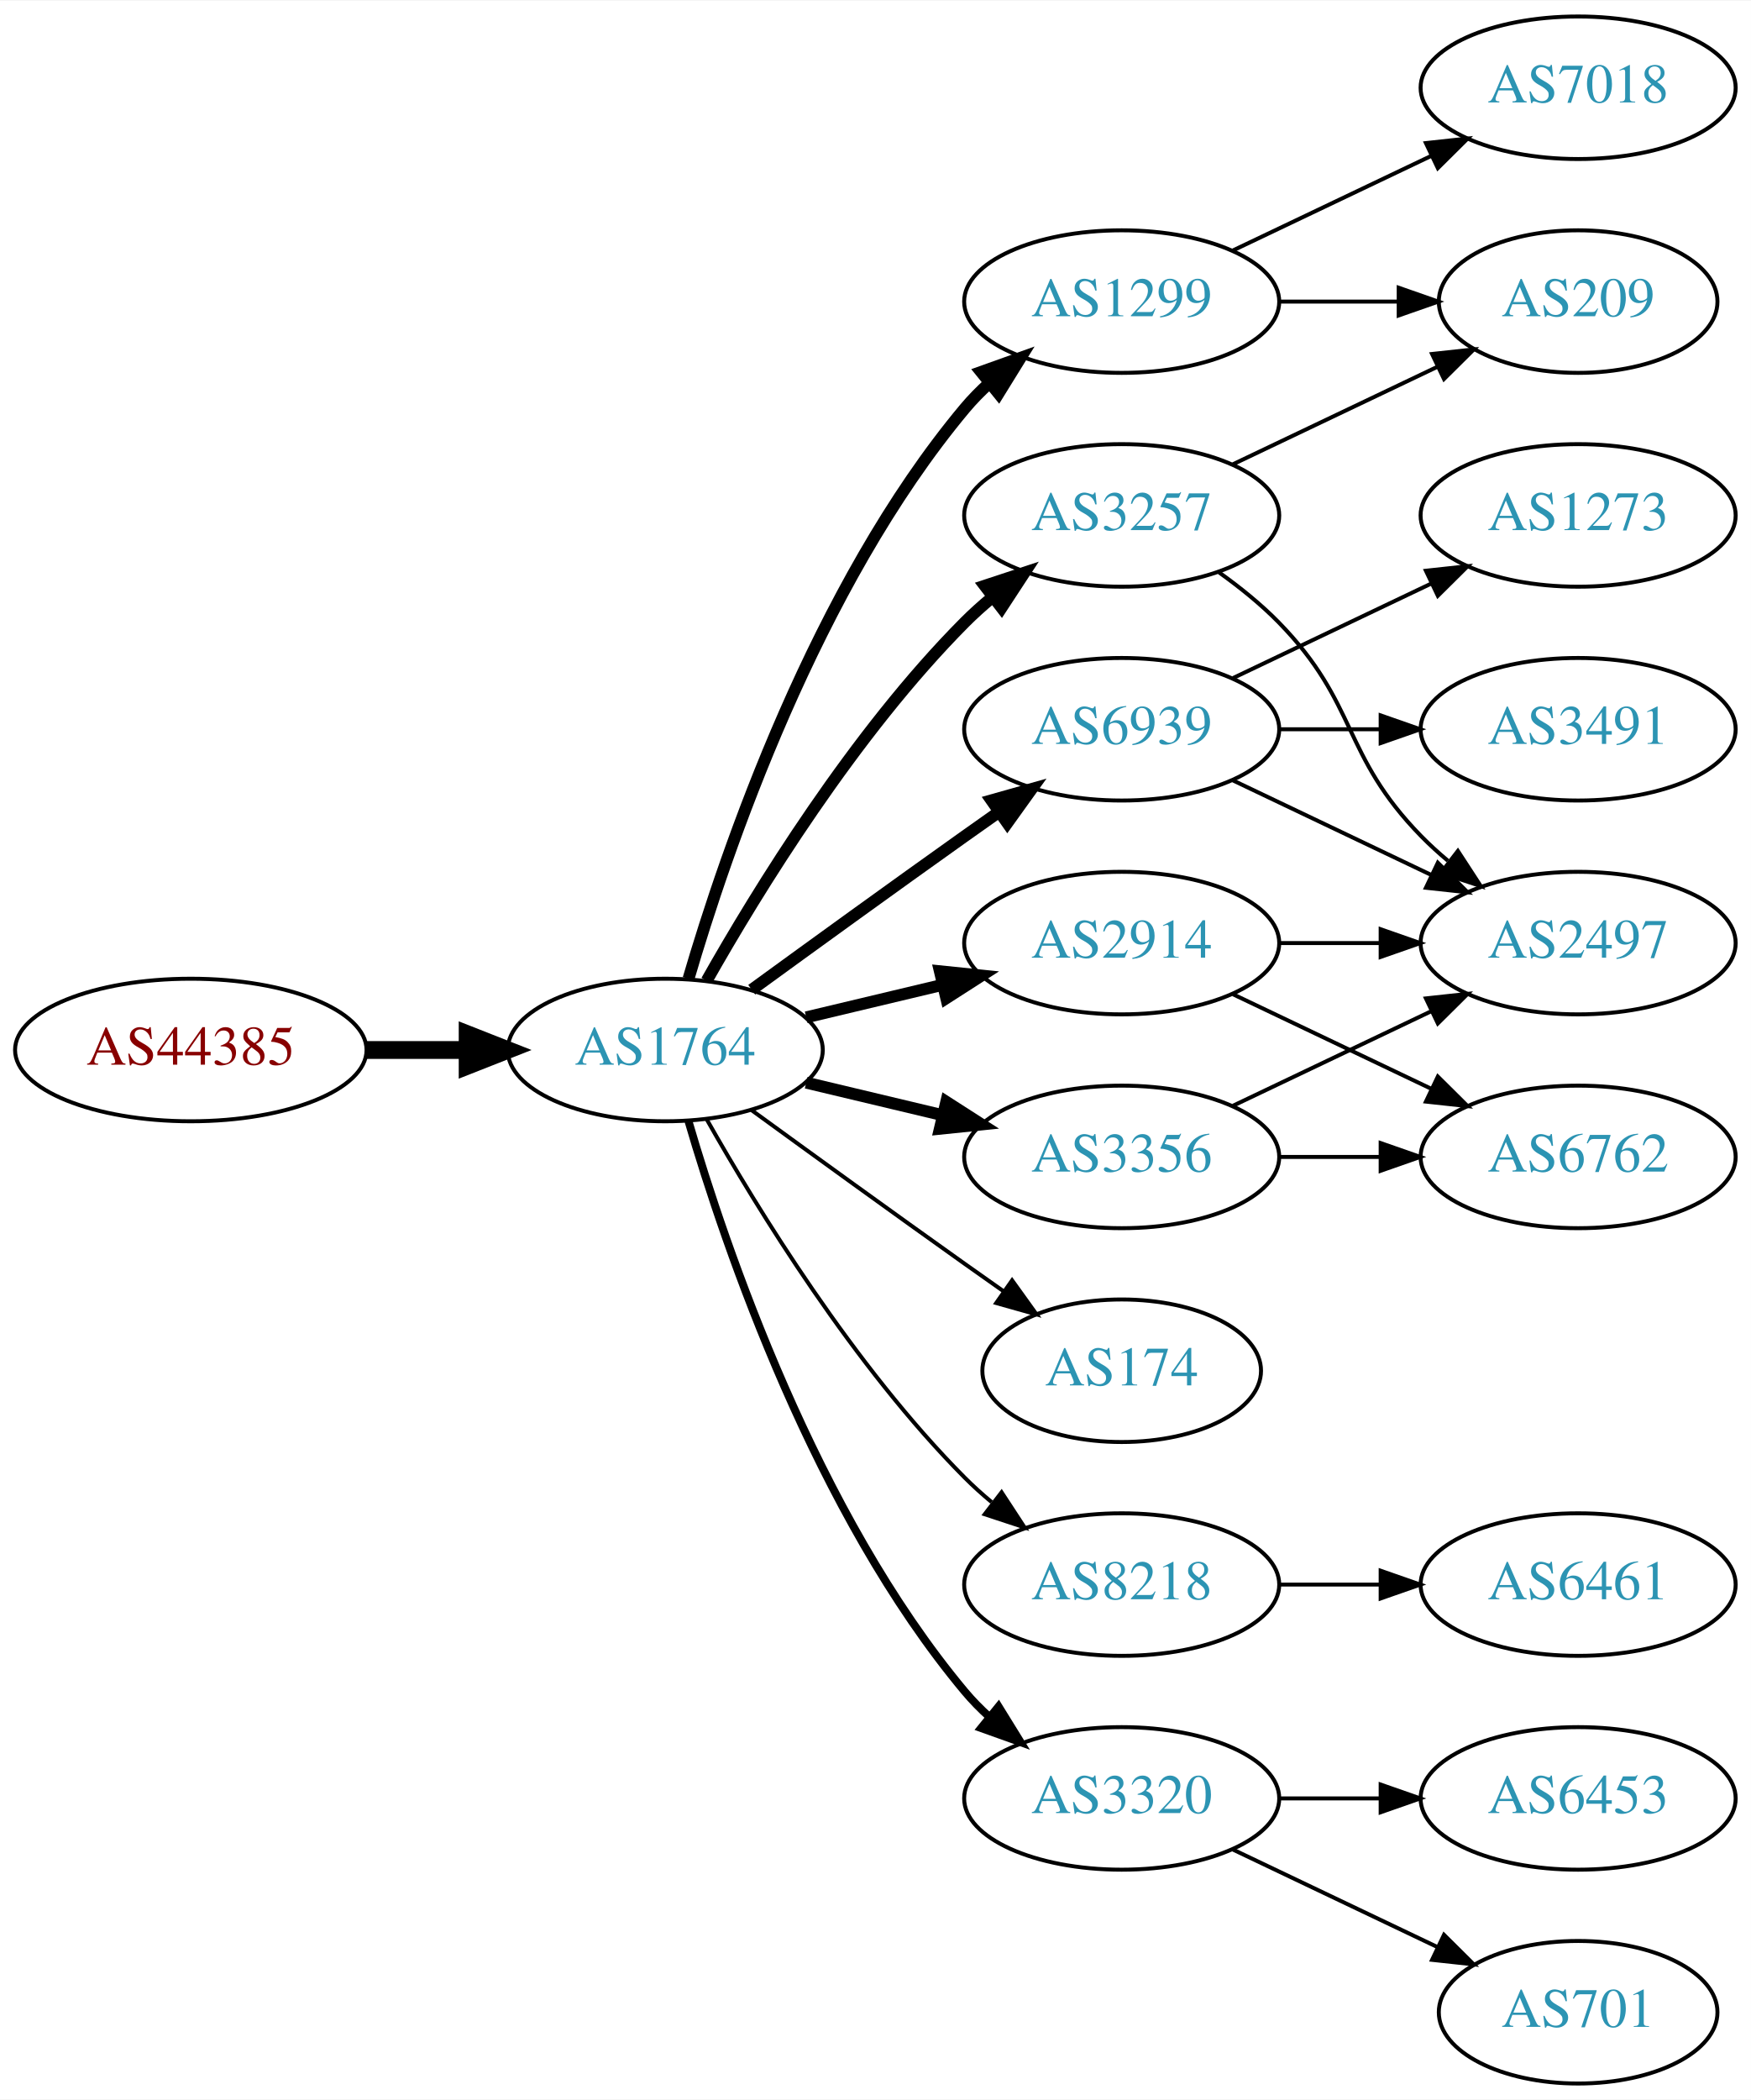
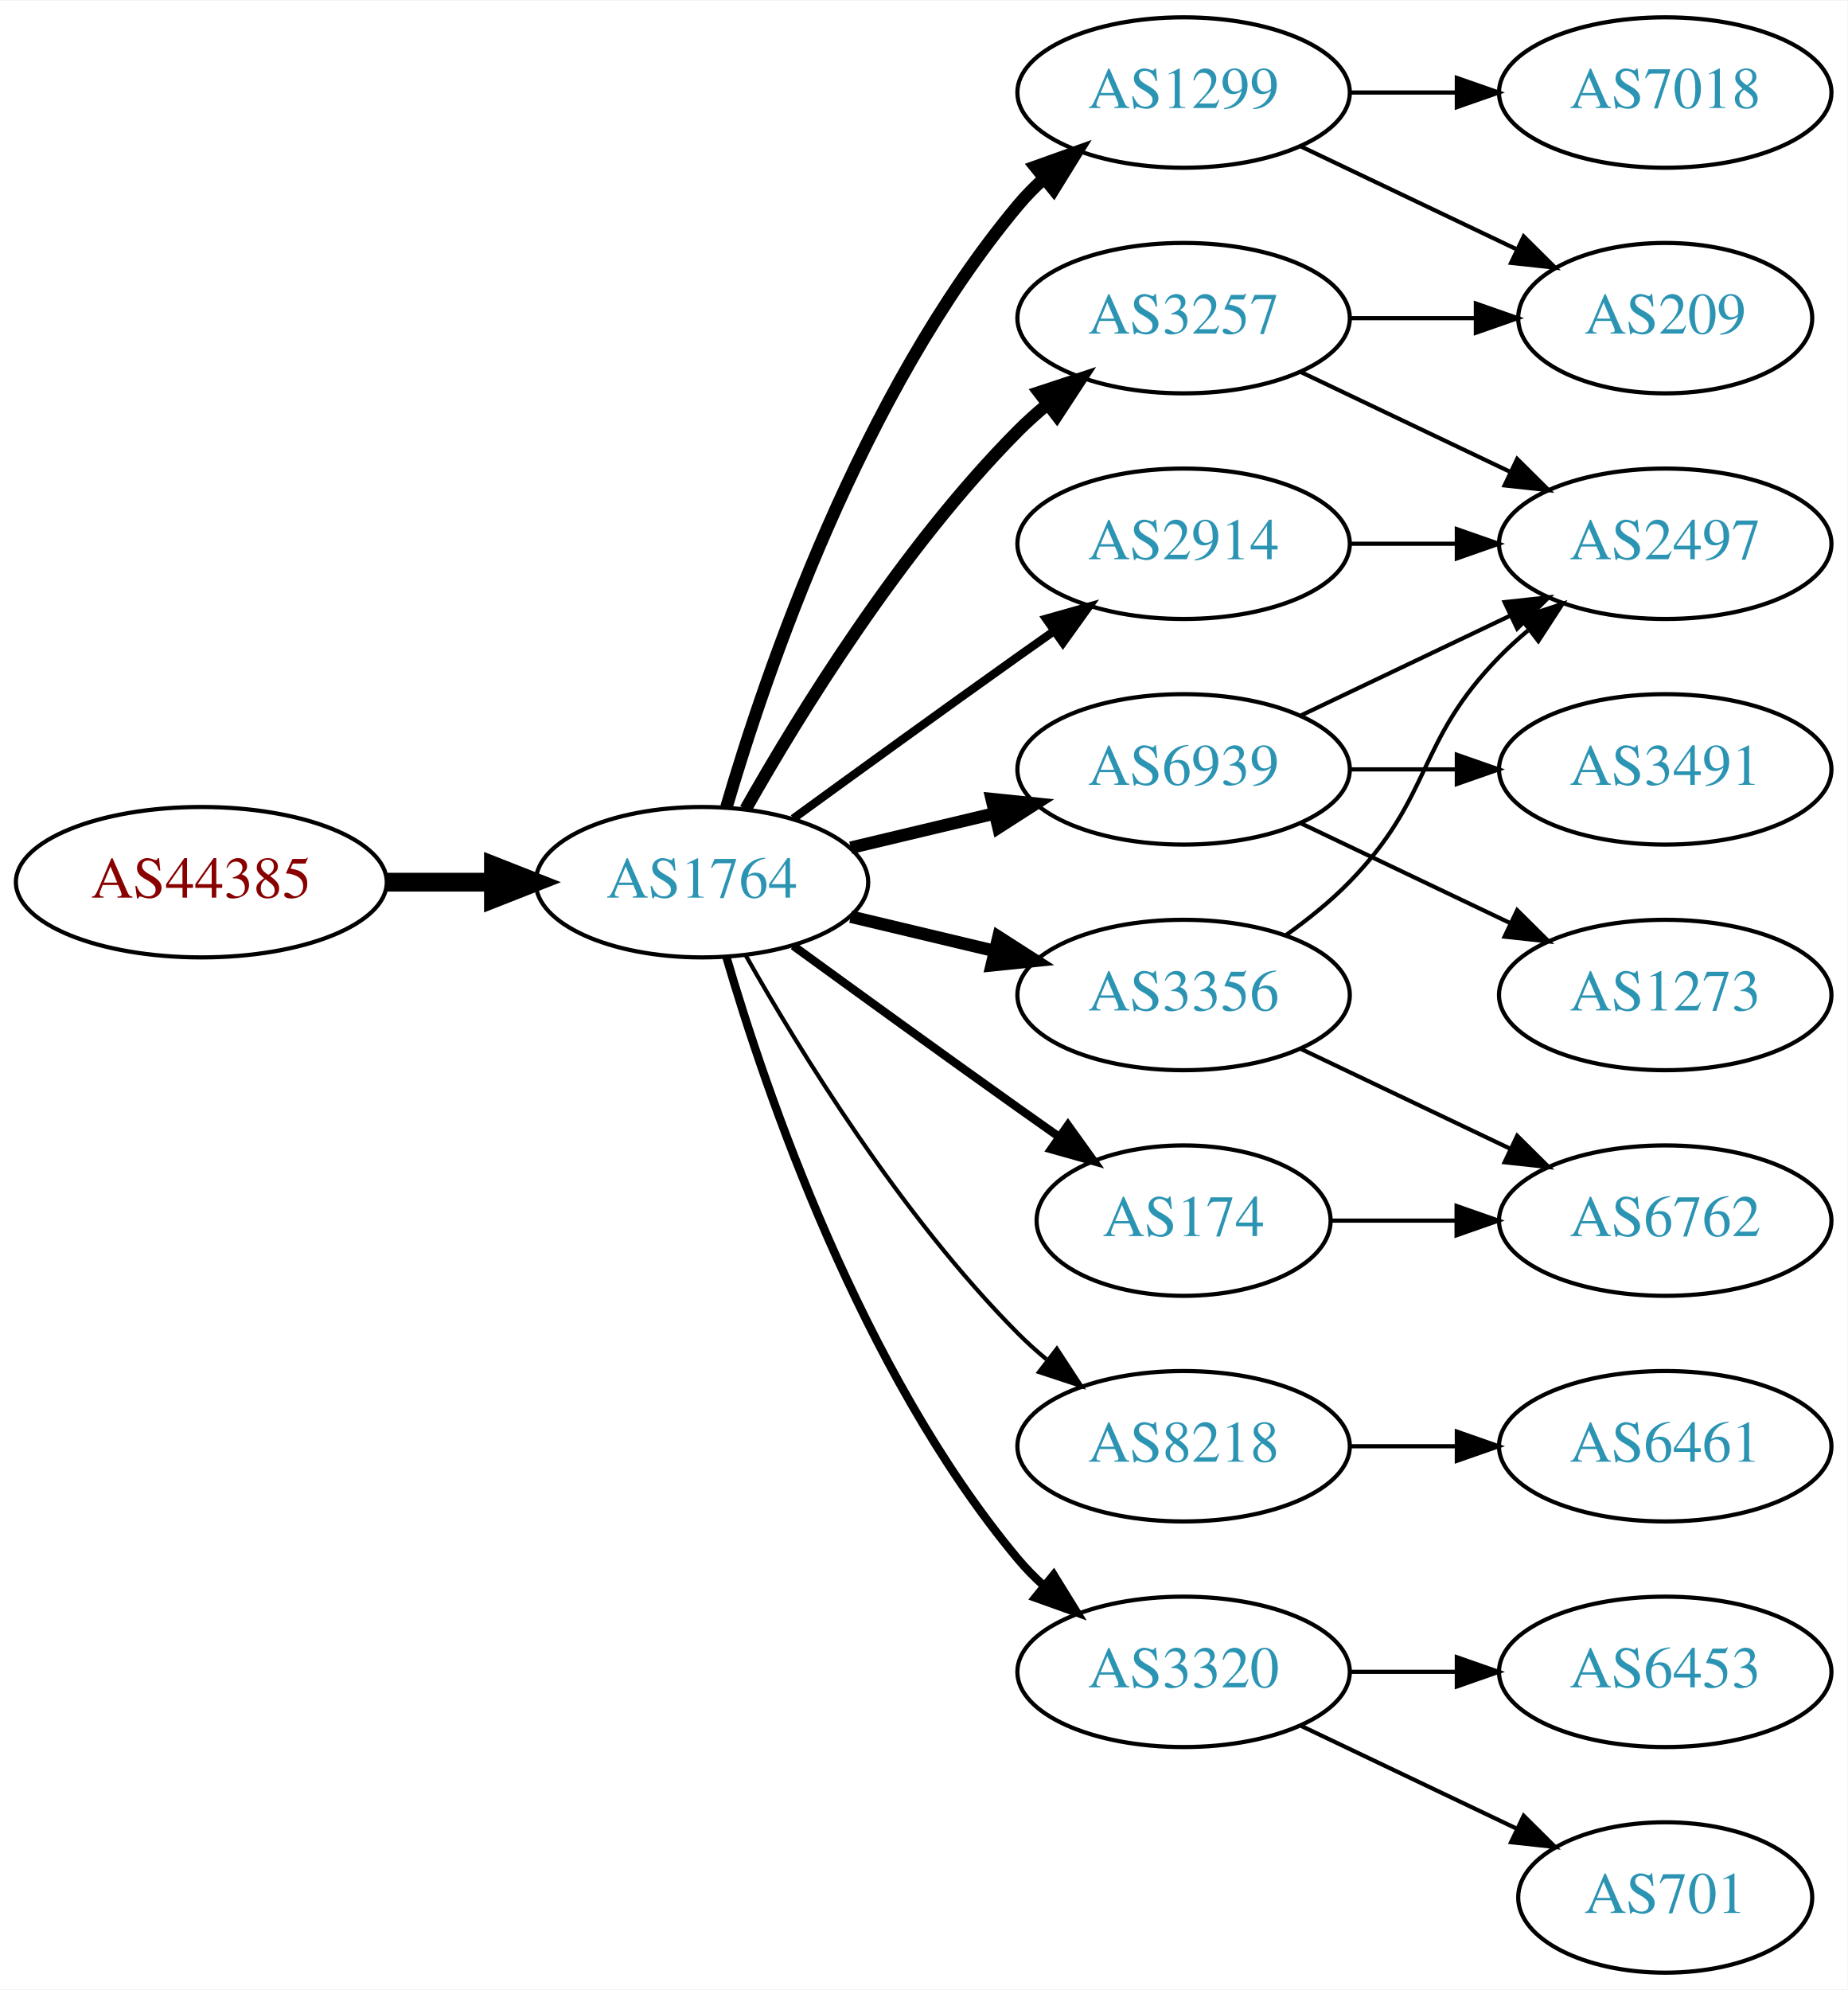
- <svg xmlns="http://www.w3.org/2000/svg" xmlns:xlink="http://www.w3.org/1999/xlink" width="442pt" height="530pt" viewBox="0.00 0.00 442.27 530.00">
-   <g id="graph0" class="graph" transform="scale(1 1) rotate(0) translate(4 526)">
-     <polygon fill="white" stroke="none" points="-4,4 -4,-526 438.271,-526 438.271,4 -4,4" />
+ <svg xmlns="http://www.w3.org/2000/svg" xmlns:xlink="http://www.w3.org/1999/xlink" width="442pt" height="476pt" viewBox="0.00 0.00 442.27 476.00">
+   <g id="graph0" class="graph" transform="scale(1 1) rotate(0) translate(4 472)">
+     <polygon fill="white" stroke="none" points="-4,4 -4,-472 438.271,-472 438.271,4 -4,4" />
    <g id="node1" class="node">
      <g id="a_node1">
        <a xlink:href="/asn/44385" xlink:title="AS44385 ~ NA-NET Communications GmbH [AT]">
          <ellipse fill="#ffffff" stroke="black" cx="44.196" cy="-261" rx="44.393" ry="18" />
          <text text-anchor="middle" x="44.196" y="-257.3" font-family="Times,serif" font-size="14.00" fill="#880000">AS44385</text>
        </a>
      </g>
    </g>
    <g id="node2" class="node">
      <g id="a_node2">
        <a xlink:href="/asn/1764" xlink:title="AS1764 ~ NEXTLAYER-AS [AT]">
          <ellipse fill="#ffffff" stroke="black" cx="164.039" cy="-261" rx="39.794" ry="18" />
          <text text-anchor="middle" x="164.039" y="-257.3" font-family="Times,serif" font-size="14.00" fill="#2c94b3">AS1764</text>
        </a>
      </g>
    </g>
    <g id="edge1" class="edge">
      <path fill="none" stroke="black" stroke-width="4.5" d="M88.407,-261C96.72,-261 105.482,-261 113.965,-261" />
      <polygon fill="black" stroke="black" stroke-width="4.5" points="114.123,-264.938 124.123,-261 114.123,-257.063 114.123,-264.938" />
    </g>
    <g id="node3" class="node">
      <g id="a_node3">
        <a xlink:href="/asn/1299" xlink:title="AS1299 ~ Telia Carrier [EU]">
          <ellipse fill="#ffffff" stroke="black" cx="279.332" cy="-450" rx="39.794" ry="18" />
          <text text-anchor="middle" x="279.332" y="-446.3" font-family="Times,serif" font-size="14.00" fill="#2c94b3">AS1299</text>
        </a>
      </g>
    </g>
    <g id="edge2" class="edge">
      <path fill="none" stroke="black" stroke-width="3" d="M169.913,-279.002C179.227,-310.844 202.043,-377.981 239.685,-423 241.555,-425.237 243.654,-427.374 245.88,-429.396" />
      <polygon fill="black" stroke="black" stroke-width="3" points="243.823,-432.234 253.799,-435.804 248.227,-426.793 243.823,-432.234" />
    </g>
    <g id="node4" class="node">
      <g id="a_node4">
        <a xlink:href="/asn/3257" xlink:title="AS3257 ~ GTT [DE]">
          <ellipse fill="#ffffff" stroke="black" cx="279.332" cy="-396" rx="39.794" ry="18" />
          <text text-anchor="middle" x="279.332" y="-392.3" font-family="Times,serif" font-size="14.00" fill="#2c94b3">AS3257</text>
        </a>
      </g>
    </g>
    <g id="edge3" class="edge">
      <path fill="none" stroke="black" stroke-width="3" d="M174.498,-278.49C187.28,-301.096 211.712,-340.886 239.685,-369 241.796,-371.121 244.092,-373.188 246.477,-375.171" />
      <polygon fill="black" stroke="black" stroke-width="3" points="244.73,-378.242 254.793,-381.556 248.993,-372.69 244.73,-378.242" />
    </g>
    <g id="node5" class="node">
      <g id="a_node5">
        <a xlink:href="/asn/6939" xlink:title="AS6939 ~ Hurricane Electric LLC [US]">
-           <ellipse fill="#ffffff" stroke="black" cx="279.332" cy="-342" rx="39.794" ry="18" />
-           <text text-anchor="middle" x="279.332" y="-338.3" font-family="Times,serif" font-size="14.00" fill="#2c94b3">AS6939</text>
+           <ellipse fill="#ffffff" stroke="black" cx="279.332" cy="-288" rx="39.794" ry="18" />
+           <text text-anchor="middle" x="279.332" y="-284.3" font-family="Times,serif" font-size="14.00" fill="#2c94b3">AS6939</text>
        </a>
      </g>
    </g>
    <g id="edge4" class="edge">
-       <path fill="none" stroke="black" stroke-width="3" d="M185.887,-276.222C200.821,-287.091 221.435,-302.025 239.685,-315 242.506,-317.005 245.449,-319.085 248.397,-321.159" />
-       <polygon fill="black" stroke="black" stroke-width="3" points="246.424,-324.05 256.621,-326.926 250.443,-318.319 246.424,-324.05" />
+       <path fill="none" stroke="black" stroke-width="3" d="M199.646,-269.248C210.517,-271.838 222.671,-274.735 234.114,-277.462" />
+       <polygon fill="black" stroke="black" stroke-width="3" points="233.397,-280.889 243.936,-279.803 235.02,-274.08 233.397,-280.889" />
    </g>
    <g id="node6" class="node">
      <g id="a_node6">
-         <a xlink:href="/asn/2914" xlink:title="AS2914 ~ NTT America, Inc. [US]">
-           <ellipse fill="#ffffff" stroke="black" cx="279.332" cy="-288" rx="39.794" ry="18" />
-           <text text-anchor="middle" x="279.332" y="-284.3" font-family="Times,serif" font-size="14.00" fill="#2c94b3">AS2914</text>
+         <a xlink:href="/asn/8218" xlink:title="AS8218 ~ legacy Neotelecoms [FR]">
+           <ellipse fill="#ffffff" stroke="black" cx="279.332" cy="-126" rx="39.794" ry="18" />
+           <text text-anchor="middle" x="279.332" y="-122.3" font-family="Times,serif" font-size="14.00" fill="#2c94b3">AS8218</text>
        </a>
      </g>
    </g>
    <g id="edge5" class="edge">
-       <path fill="none" stroke="black" stroke-width="3" d="M199.646,-269.248C210.517,-271.838 222.671,-274.735 234.114,-277.462" />
-       <polygon fill="black" stroke="black" stroke-width="3" points="233.397,-280.889 243.936,-279.803 235.02,-274.08 233.397,-280.889" />
+       <path fill="none" stroke="black" d="M174.498,-243.51C187.28,-220.904 211.712,-181.114 239.685,-153 241.796,-150.879 244.092,-148.812 246.477,-146.829" />
+       <polygon fill="black" stroke="black" points="248.993,-149.31 254.793,-140.444 244.73,-143.758 248.993,-149.31" />
    </g>
    <g id="node7" class="node">
      <g id="a_node7">
+         <a xlink:href="/asn/3320" xlink:title="AS3320 ~ DTAG [DE]">
+           <ellipse fill="#ffffff" stroke="black" cx="279.332" cy="-72" rx="39.794" ry="18" />
+           <text text-anchor="middle" x="279.332" y="-68.3" font-family="Times,serif" font-size="14.00" fill="#2c94b3">AS3320</text>
+         </a>
+       </g>
+     </g>
+     <g id="edge6" class="edge">
+       <path fill="none" stroke="black" stroke-width="2" d="M169.913,-242.998C179.227,-211.156 202.043,-144.019 239.685,-99 241.555,-96.763 243.654,-94.626 245.88,-92.604" />
+       <polygon fill="black" stroke="black" stroke-width="2" points="248.227,-95.207 253.799,-86.196 243.823,-89.766 248.227,-95.207" />
+     </g>
+     <g id="node8" class="node">
+       <g id="a_node8">
        <a xlink:href="/asn/174" xlink:title="AS174 ~ Cogent Communications [US]">
          <ellipse fill="#ffffff" stroke="black" cx="279.332" cy="-180" rx="35.194" ry="18" />
          <text text-anchor="middle" x="279.332" y="-176.3" font-family="Times,serif" font-size="14.00" fill="#2c94b3">AS174</text>
        </a>
      </g>
    </g>
-     <g id="edge6" class="edge">
-       <path fill="none" stroke="black" d="M185.887,-245.778C200.821,-234.909 221.435,-219.975 239.685,-207 242.895,-204.718 246.264,-202.339 249.619,-199.982" />
-       <polygon fill="black" stroke="black" points="251.647,-202.834 257.83,-194.23 247.631,-197.101 251.647,-202.834" />
-     </g>
-     <g id="node8" class="node">
-       <g id="a_node8">
-         <a xlink:href="/asn/8218" xlink:title="AS8218 ~ legacy Neotelecoms [FR]">
-           <ellipse fill="#ffffff" stroke="black" cx="279.332" cy="-126" rx="39.794" ry="18" />
-           <text text-anchor="middle" x="279.332" y="-122.3" font-family="Times,serif" font-size="14.00" fill="#2c94b3">AS8218</text>
-         </a>
-       </g>
-     </g>
    <g id="edge7" class="edge">
-       <path fill="none" stroke="black" d="M174.498,-243.51C187.28,-220.904 211.712,-181.114 239.685,-153 241.796,-150.879 244.092,-148.812 246.477,-146.829" />
-       <polygon fill="black" stroke="black" points="248.993,-149.31 254.793,-140.444 244.73,-143.758 248.993,-149.31" />
+       <path fill="none" stroke="black" stroke-width="2" d="M185.887,-245.778C200.821,-234.909 221.435,-219.975 239.685,-207 242.895,-204.718 246.264,-202.339 249.619,-199.982" />
+       <polygon fill="black" stroke="black" stroke-width="2" points="251.647,-202.834 257.83,-194.23 247.631,-197.101 251.647,-202.834" />
    </g>
    <g id="node9" class="node">
      <g id="a_node9">
+         <a xlink:href="/asn/2914" xlink:title="AS2914 ~ NTT America, Inc. [US]">
+           <ellipse fill="#ffffff" stroke="black" cx="279.332" cy="-342" rx="39.794" ry="18" />
+           <text text-anchor="middle" x="279.332" y="-338.3" font-family="Times,serif" font-size="14.00" fill="#2c94b3">AS2914</text>
+         </a>
+       </g>
+     </g>
+     <g id="edge8" class="edge">
+       <path fill="none" stroke="black" stroke-width="2" d="M185.887,-276.222C200.821,-287.091 221.435,-302.025 239.685,-315 242.506,-317.005 245.449,-319.085 248.397,-321.159" />
+       <polygon fill="black" stroke="black" stroke-width="2" points="246.424,-324.05 256.621,-326.926 250.443,-318.319 246.424,-324.05" />
+     </g>
+     <g id="node10" class="node">
+       <g id="a_node10">
        <a xlink:href="/asn/3356" xlink:title="AS3356 ~ Level 3 Parent, LLC [US]">
          <ellipse fill="#ffffff" stroke="black" cx="279.332" cy="-234" rx="39.794" ry="18" />
          <text text-anchor="middle" x="279.332" y="-230.3" font-family="Times,serif" font-size="14.00" fill="#2c94b3">AS3356</text>
        </a>
      </g>
    </g>
-     <g id="edge8" class="edge">
+     <g id="edge9" class="edge">
      <path fill="none" stroke="black" stroke-width="3" d="M199.646,-252.752C210.517,-250.162 222.671,-247.265 234.114,-244.538" />
      <polygon fill="black" stroke="black" stroke-width="3" points="235.02,-247.92 243.936,-242.197 233.397,-241.111 235.02,-247.92" />
    </g>
-     <g id="node10" class="node">
-       <g id="a_node10">
-         <a xlink:href="/asn/3320" xlink:title="AS3320 ~ DTAG [DE]">
-           <ellipse fill="#ffffff" stroke="black" cx="279.332" cy="-72" rx="39.794" ry="18" />
-           <text text-anchor="middle" x="279.332" y="-68.3" font-family="Times,serif" font-size="14.00" fill="#2c94b3">AS3320</text>
-         </a>
-       </g>
-     </g>
-     <g id="edge9" class="edge">
-       <path fill="none" stroke="black" stroke-width="2" d="M169.913,-242.998C179.227,-211.156 202.043,-144.019 239.685,-99 241.555,-96.763 243.654,-94.626 245.88,-92.604" />
-       <polygon fill="black" stroke="black" stroke-width="2" points="248.227,-95.207 253.799,-86.196 243.823,-89.766 248.227,-95.207" />
-     </g>
    <g id="node11" class="node">
      <g id="a_node11">
-         <a xlink:href="/asn/209" xlink:title="AS209 ~ CenturyLink Communications, LLC [US]">
-           <ellipse fill="#ffffff" stroke="black" cx="394.625" cy="-450" rx="35.194" ry="18" />
-           <text text-anchor="middle" x="394.625" y="-446.3" font-family="Times,serif" font-size="14.00" fill="#2c94b3">AS209</text>
+         <a xlink:href="/asn/7018" xlink:title="AS7018 ~ AT&amp;T Services, Inc. [US]">
+           <ellipse fill="#ffffff" stroke="black" cx="394.625" cy="-450" rx="39.794" ry="18" />
+           <text text-anchor="middle" x="394.625" y="-446.3" font-family="Times,serif" font-size="14.00" fill="#2c94b3">AS7018</text>
        </a>
      </g>
    </g>
    <g id="edge10" class="edge">
-       <path fill="none" stroke="black" d="M319.004,-450C328.709,-450 339.2,-450 349.163,-450" />
-       <polygon fill="black" stroke="black" points="349.299,-453.5 359.299,-450 349.299,-446.5 349.299,-453.5" />
+       <path fill="none" stroke="black" d="M319.004,-450C327.207,-450 335.971,-450 344.503,-450" />
+       <polygon fill="black" stroke="black" points="344.742,-453.5 354.742,-450 344.742,-446.5 344.742,-453.5" />
    </g>
    <g id="node12" class="node">
      <g id="a_node12">
-         <a xlink:href="/asn/7018" xlink:title="AS7018 ~ AT&amp;T Services, Inc. [US]">
-           <ellipse fill="#ffffff" stroke="black" cx="394.625" cy="-504" rx="39.794" ry="18" />
-           <text text-anchor="middle" x="394.625" y="-500.3" font-family="Times,serif" font-size="14.00" fill="#2c94b3">AS7018</text>
+         <a xlink:href="/asn/209" xlink:title="AS209 ~ CenturyLink Communications, LLC [US]">
+           <ellipse fill="#ffffff" stroke="black" cx="394.625" cy="-396" rx="35.194" ry="18" />
+           <text text-anchor="middle" x="394.625" y="-392.3" font-family="Times,serif" font-size="14.00" fill="#2c94b3">AS209</text>
        </a>
      </g>
    </g>
    <g id="edge11" class="edge">
-       <path fill="none" stroke="black" d="M307.468,-462.934C322.462,-470.081 341.283,-479.052 357.506,-486.785" />
-       <polygon fill="black" stroke="black" points="356.177,-490.028 366.71,-491.171 359.188,-483.709 356.177,-490.028" />
-     </g>
-     <g id="edge13" class="edge">
-       <path fill="none" stroke="black" d="M307.468,-408.934C322.9,-416.29 342.385,-425.577 358.92,-433.459" />
-       <polygon fill="black" stroke="black" points="357.729,-436.768 368.262,-437.911 360.741,-430.449 357.729,-436.768" />
+       <path fill="none" stroke="black" d="M307.468,-437.066C322.9,-429.71 342.385,-420.423 358.92,-412.541" />
+       <polygon fill="black" stroke="black" points="360.741,-415.551 368.262,-408.089 357.729,-409.232 360.741,-415.551" />
+     </g>
+     <g id="edge12" class="edge">
+       <path fill="none" stroke="black" d="M319.004,-396C328.709,-396 339.2,-396 349.163,-396" />
+       <polygon fill="black" stroke="black" points="349.299,-399.5 359.299,-396 349.299,-392.5 349.299,-399.5" />
    </g>
    <g id="node13" class="node">
      <g id="a_node13">
        <a xlink:href="/asn/2497" xlink:title="AS2497 ~ Internet Initiative Japan Inc. [JP]">
-           <ellipse fill="#ffffff" stroke="black" cx="394.625" cy="-288" rx="39.794" ry="18" />
-           <text text-anchor="middle" x="394.625" y="-284.3" font-family="Times,serif" font-size="14.00" fill="#2c94b3">AS2497</text>
-         </a>
-       </g>
-     </g>
-     <g id="edge12" class="edge">
-       <path fill="none" stroke="black" d="M303.926,-381.611C309.182,-377.852 314.513,-373.563 318.978,-369 339.151,-348.383 334.806,-335.617 354.978,-315 357.071,-312.861 359.354,-310.782 361.731,-308.79" />
-       <polygon fill="black" stroke="black" points="364.249,-311.268 370.031,-302.389 359.974,-305.725 364.249,-311.268" />
-     </g>
-     <g id="edge14" class="edge">
-       <path fill="none" stroke="black" d="M307.468,-329.066C322.462,-321.919 341.283,-312.948 357.506,-305.215" />
-       <polygon fill="black" stroke="black" points="359.188,-308.291 366.71,-300.829 356.177,-301.972 359.188,-308.291" />
+           <ellipse fill="#ffffff" stroke="black" cx="394.625" cy="-342" rx="39.794" ry="18" />
+           <text text-anchor="middle" x="394.625" y="-338.3" font-family="Times,serif" font-size="14.00" fill="#2c94b3">AS2497</text>
+         </a>
+       </g>
+     </g>
+     <g id="edge13" class="edge">
+       <path fill="none" stroke="black" d="M307.468,-383.066C322.462,-375.919 341.283,-366.948 357.506,-359.215" />
+       <polygon fill="black" stroke="black" points="359.188,-362.291 366.71,-354.829 356.177,-355.972 359.188,-362.291" />
+     </g>
+     <g id="edge16" class="edge">
+       <path fill="none" stroke="black" d="M307.468,-300.934C322.462,-308.081 341.283,-317.052 357.506,-324.785" />
+       <polygon fill="black" stroke="black" points="356.177,-328.028 366.71,-329.171 359.188,-321.709 356.177,-328.028" />
    </g>
    <g id="node14" class="node">
      <g id="a_node14">
-         <a xlink:href="/asn/3491" xlink:title="AS3491 ~ PCCW Global, Inc. [US]">
-           <ellipse fill="#ffffff" stroke="black" cx="394.625" cy="-342" rx="39.794" ry="18" />
-           <text text-anchor="middle" x="394.625" y="-338.3" font-family="Times,serif" font-size="14.00" fill="#2c94b3">AS3491</text>
-         </a>
-       </g>
-     </g>
-     <g id="edge15" class="edge">
-       <path fill="none" stroke="black" d="M319.004,-342C327.207,-342 335.971,-342 344.503,-342" />
-       <polygon fill="black" stroke="black" points="344.742,-345.5 354.742,-342 344.742,-338.5 344.742,-345.5" />
+         <a xlink:href="/asn/1273" xlink:title="AS1273 ~ Vodafone Group PLC [EU]">
+           <ellipse fill="#ffffff" stroke="black" cx="394.625" cy="-234" rx="39.794" ry="18" />
+           <text text-anchor="middle" x="394.625" y="-230.3" font-family="Times,serif" font-size="14.00" fill="#2c94b3">AS1273</text>
+         </a>
+       </g>
+     </g>
+     <g id="edge14" class="edge">
+       <path fill="none" stroke="black" d="M307.468,-275.066C322.462,-267.919 341.283,-258.948 357.506,-251.215" />
+       <polygon fill="black" stroke="black" points="359.188,-254.291 366.71,-246.829 356.177,-247.972 359.188,-254.291" />
    </g>
    <g id="node15" class="node">
      <g id="a_node15">
-         <a xlink:href="/asn/1273" xlink:title="AS1273 ~ Vodafone Group PLC [EU]">
-           <ellipse fill="#ffffff" stroke="black" cx="394.625" cy="-396" rx="39.794" ry="18" />
-           <text text-anchor="middle" x="394.625" y="-392.3" font-family="Times,serif" font-size="14.00" fill="#2c94b3">AS1273</text>
-         </a>
-       </g>
-     </g>
-     <g id="edge16" class="edge">
-       <path fill="none" stroke="black" d="M307.468,-354.934C322.462,-362.081 341.283,-371.052 357.506,-378.785" />
-       <polygon fill="black" stroke="black" points="356.177,-382.028 366.71,-383.171 359.188,-375.709 356.177,-382.028" />
-     </g>
-     <g id="edge21" class="edge">
+         <a xlink:href="/asn/3491" xlink:title="AS3491 ~ PCCW Global, Inc. [US]">
+           <ellipse fill="#ffffff" stroke="black" cx="394.625" cy="-288" rx="39.794" ry="18" />
+           <text text-anchor="middle" x="394.625" y="-284.3" font-family="Times,serif" font-size="14.00" fill="#2c94b3">AS3491</text>
+         </a>
+       </g>
+     </g>
+     <g id="edge15" class="edge">
      <path fill="none" stroke="black" d="M319.004,-288C327.207,-288 335.971,-288 344.503,-288" />
      <polygon fill="black" stroke="black" points="344.742,-291.5 354.742,-288 344.742,-284.5 344.742,-291.5" />
-     </g>
-     <g id="node17" class="node">
-       <g id="a_node17">
-         <a xlink:href="/asn/6762" xlink:title="AS6762 ~ TELECOM ITALIA SPARKLE S.p.A. [IT]">
-           <ellipse fill="#ffffff" stroke="black" cx="394.625" cy="-234" rx="39.794" ry="18" />
-           <text text-anchor="middle" x="394.625" y="-230.3" font-family="Times,serif" font-size="14.00" fill="#2c94b3">AS6762</text>
-         </a>
-       </g>
-     </g>
-     <g id="edge20" class="edge">
-       <path fill="none" stroke="black" d="M307.468,-275.066C322.462,-267.919 341.283,-258.948 357.506,-251.215" />
-       <polygon fill="black" stroke="black" points="359.188,-254.291 366.71,-246.829 356.177,-247.972 359.188,-254.291" />
    </g>
    <g id="node16" class="node">
      <g id="a_node16">
        <a xlink:href="/asn/6461" xlink:title="AS6461 ~ Zayo Bandwidth [US]">
          <ellipse fill="#ffffff" stroke="black" cx="394.625" cy="-126" rx="39.794" ry="18" />
          <text text-anchor="middle" x="394.625" y="-122.3" font-family="Times,serif" font-size="14.00" fill="#2c94b3">AS6461</text>
        </a>
      </g>
    </g>
    <g id="edge17" class="edge">
      <path fill="none" stroke="black" d="M319.004,-126C327.207,-126 335.971,-126 344.503,-126" />
      <polygon fill="black" stroke="black" points="344.742,-129.5 354.742,-126 344.742,-122.5 344.742,-129.5" />
    </g>
-     <g id="edge19" class="edge">
-       <path fill="none" stroke="black" d="M307.468,-246.934C322.462,-254.081 341.283,-263.052 357.506,-270.785" />
-       <polygon fill="black" stroke="black" points="356.177,-274.028 366.71,-275.171 359.188,-267.709 356.177,-274.028" />
-     </g>
-     <g id="edge18" class="edge">
-       <path fill="none" stroke="black" d="M319.004,-234C327.207,-234 335.971,-234 344.503,-234" />
-       <polygon fill="black" stroke="black" points="344.742,-237.5 354.742,-234 344.742,-230.5 344.742,-237.5" />
-     </g>
-     <g id="node18" class="node">
-       <g id="a_node18">
+     <g id="node17" class="node">
+       <g id="a_node17">
        <a xlink:href="/asn/701" xlink:title="AS701 ~ UUNET [US]">
          <ellipse fill="#ffffff" stroke="black" cx="394.625" cy="-18" rx="35.194" ry="18" />
          <text text-anchor="middle" x="394.625" y="-14.3" font-family="Times,serif" font-size="14.00" fill="#2c94b3">AS701</text>
        </a>
      </g>
    </g>
-     <g id="edge22" class="edge">
+     <g id="edge18" class="edge">
      <path fill="none" stroke="black" d="M307.468,-59.066C322.9,-51.71 342.385,-42.423 358.92,-34.541" />
      <polygon fill="black" stroke="black" points="360.741,-37.551 368.262,-30.089 357.729,-31.232 360.741,-37.551" />
    </g>
-     <g id="node19" class="node">
-       <g id="a_node19">
+     <g id="node18" class="node">
+       <g id="a_node18">
        <a xlink:href="/asn/6453" xlink:title="AS6453 ~ TATA COMMUNICATIONS (AMERICA) INC [US]">
          <ellipse fill="#ffffff" stroke="black" cx="394.625" cy="-72" rx="39.794" ry="18" />
          <text text-anchor="middle" x="394.625" y="-68.3" font-family="Times,serif" font-size="14.00" fill="#2c94b3">AS6453</text>
        </a>
      </g>
    </g>
-     <g id="edge23" class="edge">
+     <g id="edge19" class="edge">
      <path fill="none" stroke="black" d="M319.004,-72C327.207,-72 335.971,-72 344.503,-72" />
      <polygon fill="black" stroke="black" points="344.742,-75.5 354.742,-72 344.742,-68.5 344.742,-75.5" />
    </g>
+     <g id="node19" class="node">
+       <g id="a_node19">
+         <a xlink:href="/asn/6762" xlink:title="AS6762 ~ TELECOM ITALIA SPARKLE S.p.A. [IT]">
+           <ellipse fill="#ffffff" stroke="black" cx="394.625" cy="-180" rx="39.794" ry="18" />
+           <text text-anchor="middle" x="394.625" y="-176.3" font-family="Times,serif" font-size="14.00" fill="#2c94b3">AS6762</text>
+         </a>
+       </g>
+     </g>
+     <g id="edge20" class="edge">
+       <path fill="none" stroke="black" d="M314.631,-180C324.008,-180 334.358,-180 344.393,-180" />
+       <polygon fill="black" stroke="black" points="344.681,-183.5 354.681,-180 344.681,-176.5 344.681,-183.5" />
+     </g>
+     <g id="edge21" class="edge">
+       <path fill="none" stroke="black" d="M319.004,-342C327.207,-342 335.971,-342 344.503,-342" />
+       <polygon fill="black" stroke="black" points="344.742,-345.5 354.742,-342 344.742,-338.5 344.742,-345.5" />
+     </g>
+     <g id="edge23" class="edge">
+       <path fill="none" stroke="black" d="M303.926,-248.389C309.182,-252.148 314.513,-256.437 318.978,-261 339.151,-281.617 334.806,-294.383 354.978,-315 357.071,-317.139 359.354,-319.218 361.731,-321.21" />
+       <polygon fill="black" stroke="black" points="359.974,-324.275 370.031,-327.611 364.249,-318.732 359.974,-324.275" />
+     </g>
+     <g id="edge22" class="edge">
+       <path fill="none" stroke="black" d="M307.468,-221.066C322.462,-213.919 341.283,-204.948 357.506,-197.215" />
+       <polygon fill="black" stroke="black" points="359.188,-200.291 366.71,-192.829 356.177,-193.972 359.188,-200.291" />
+     </g>
  </g>
</svg>
